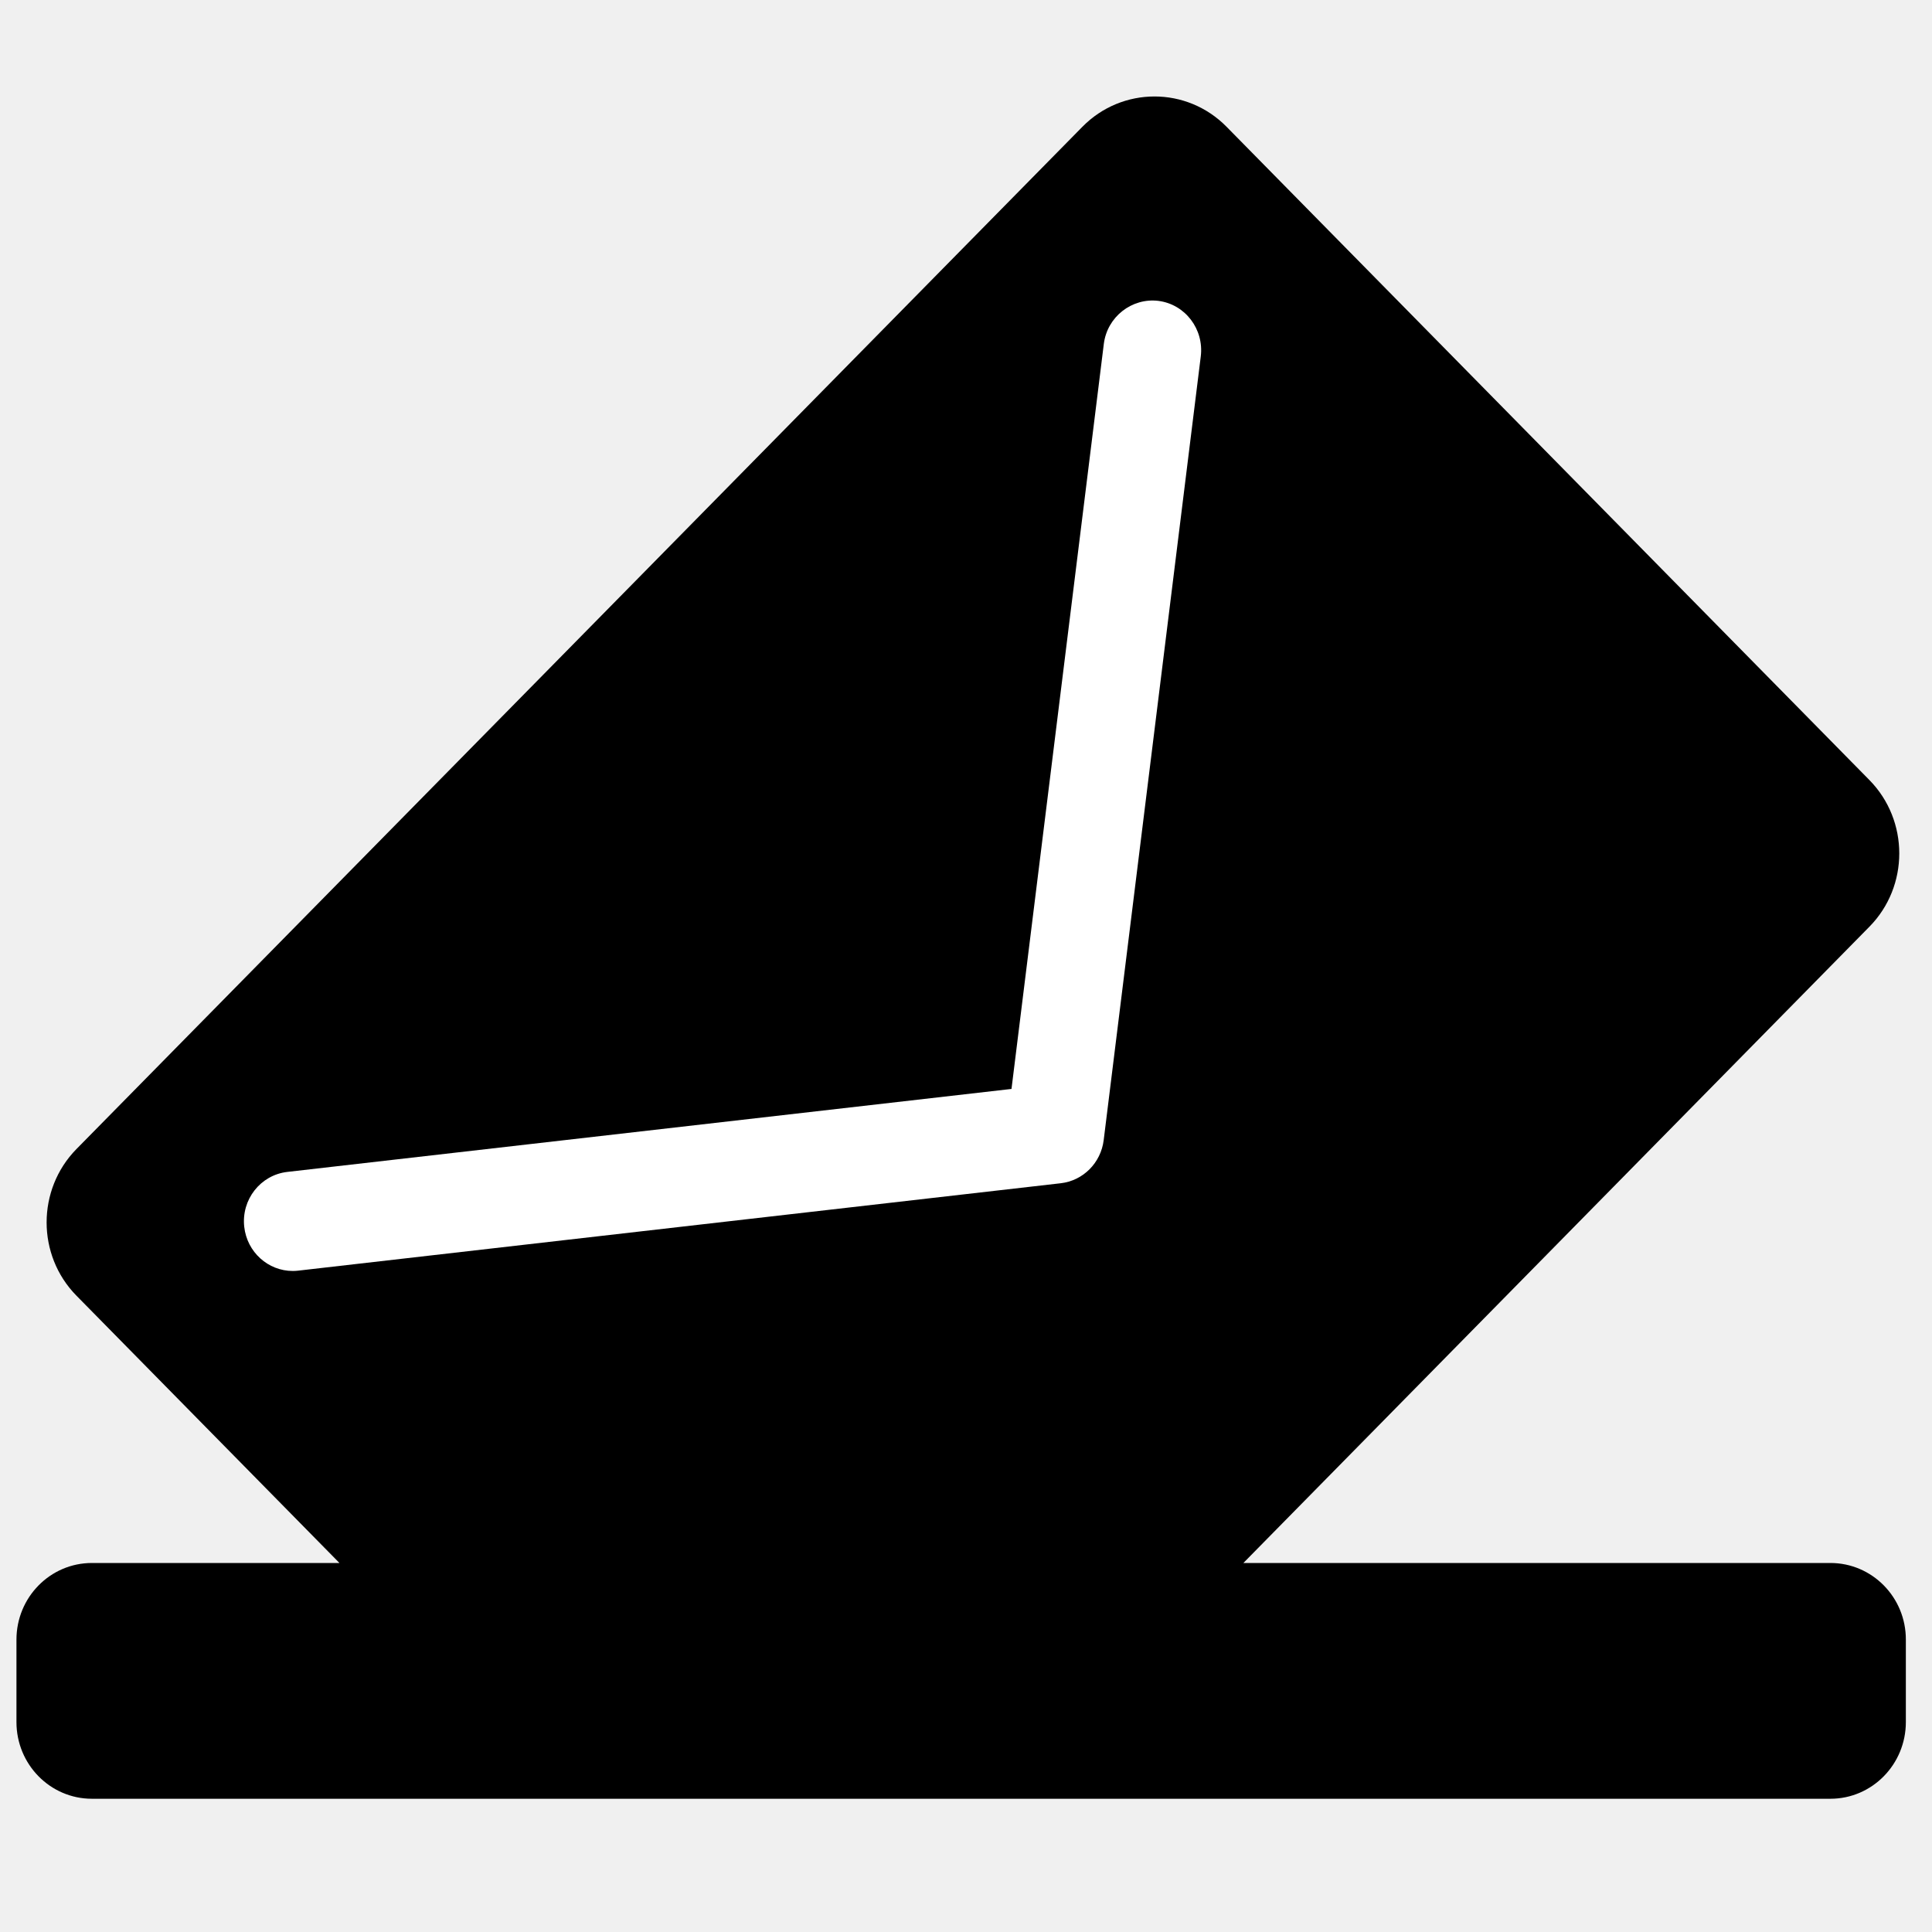
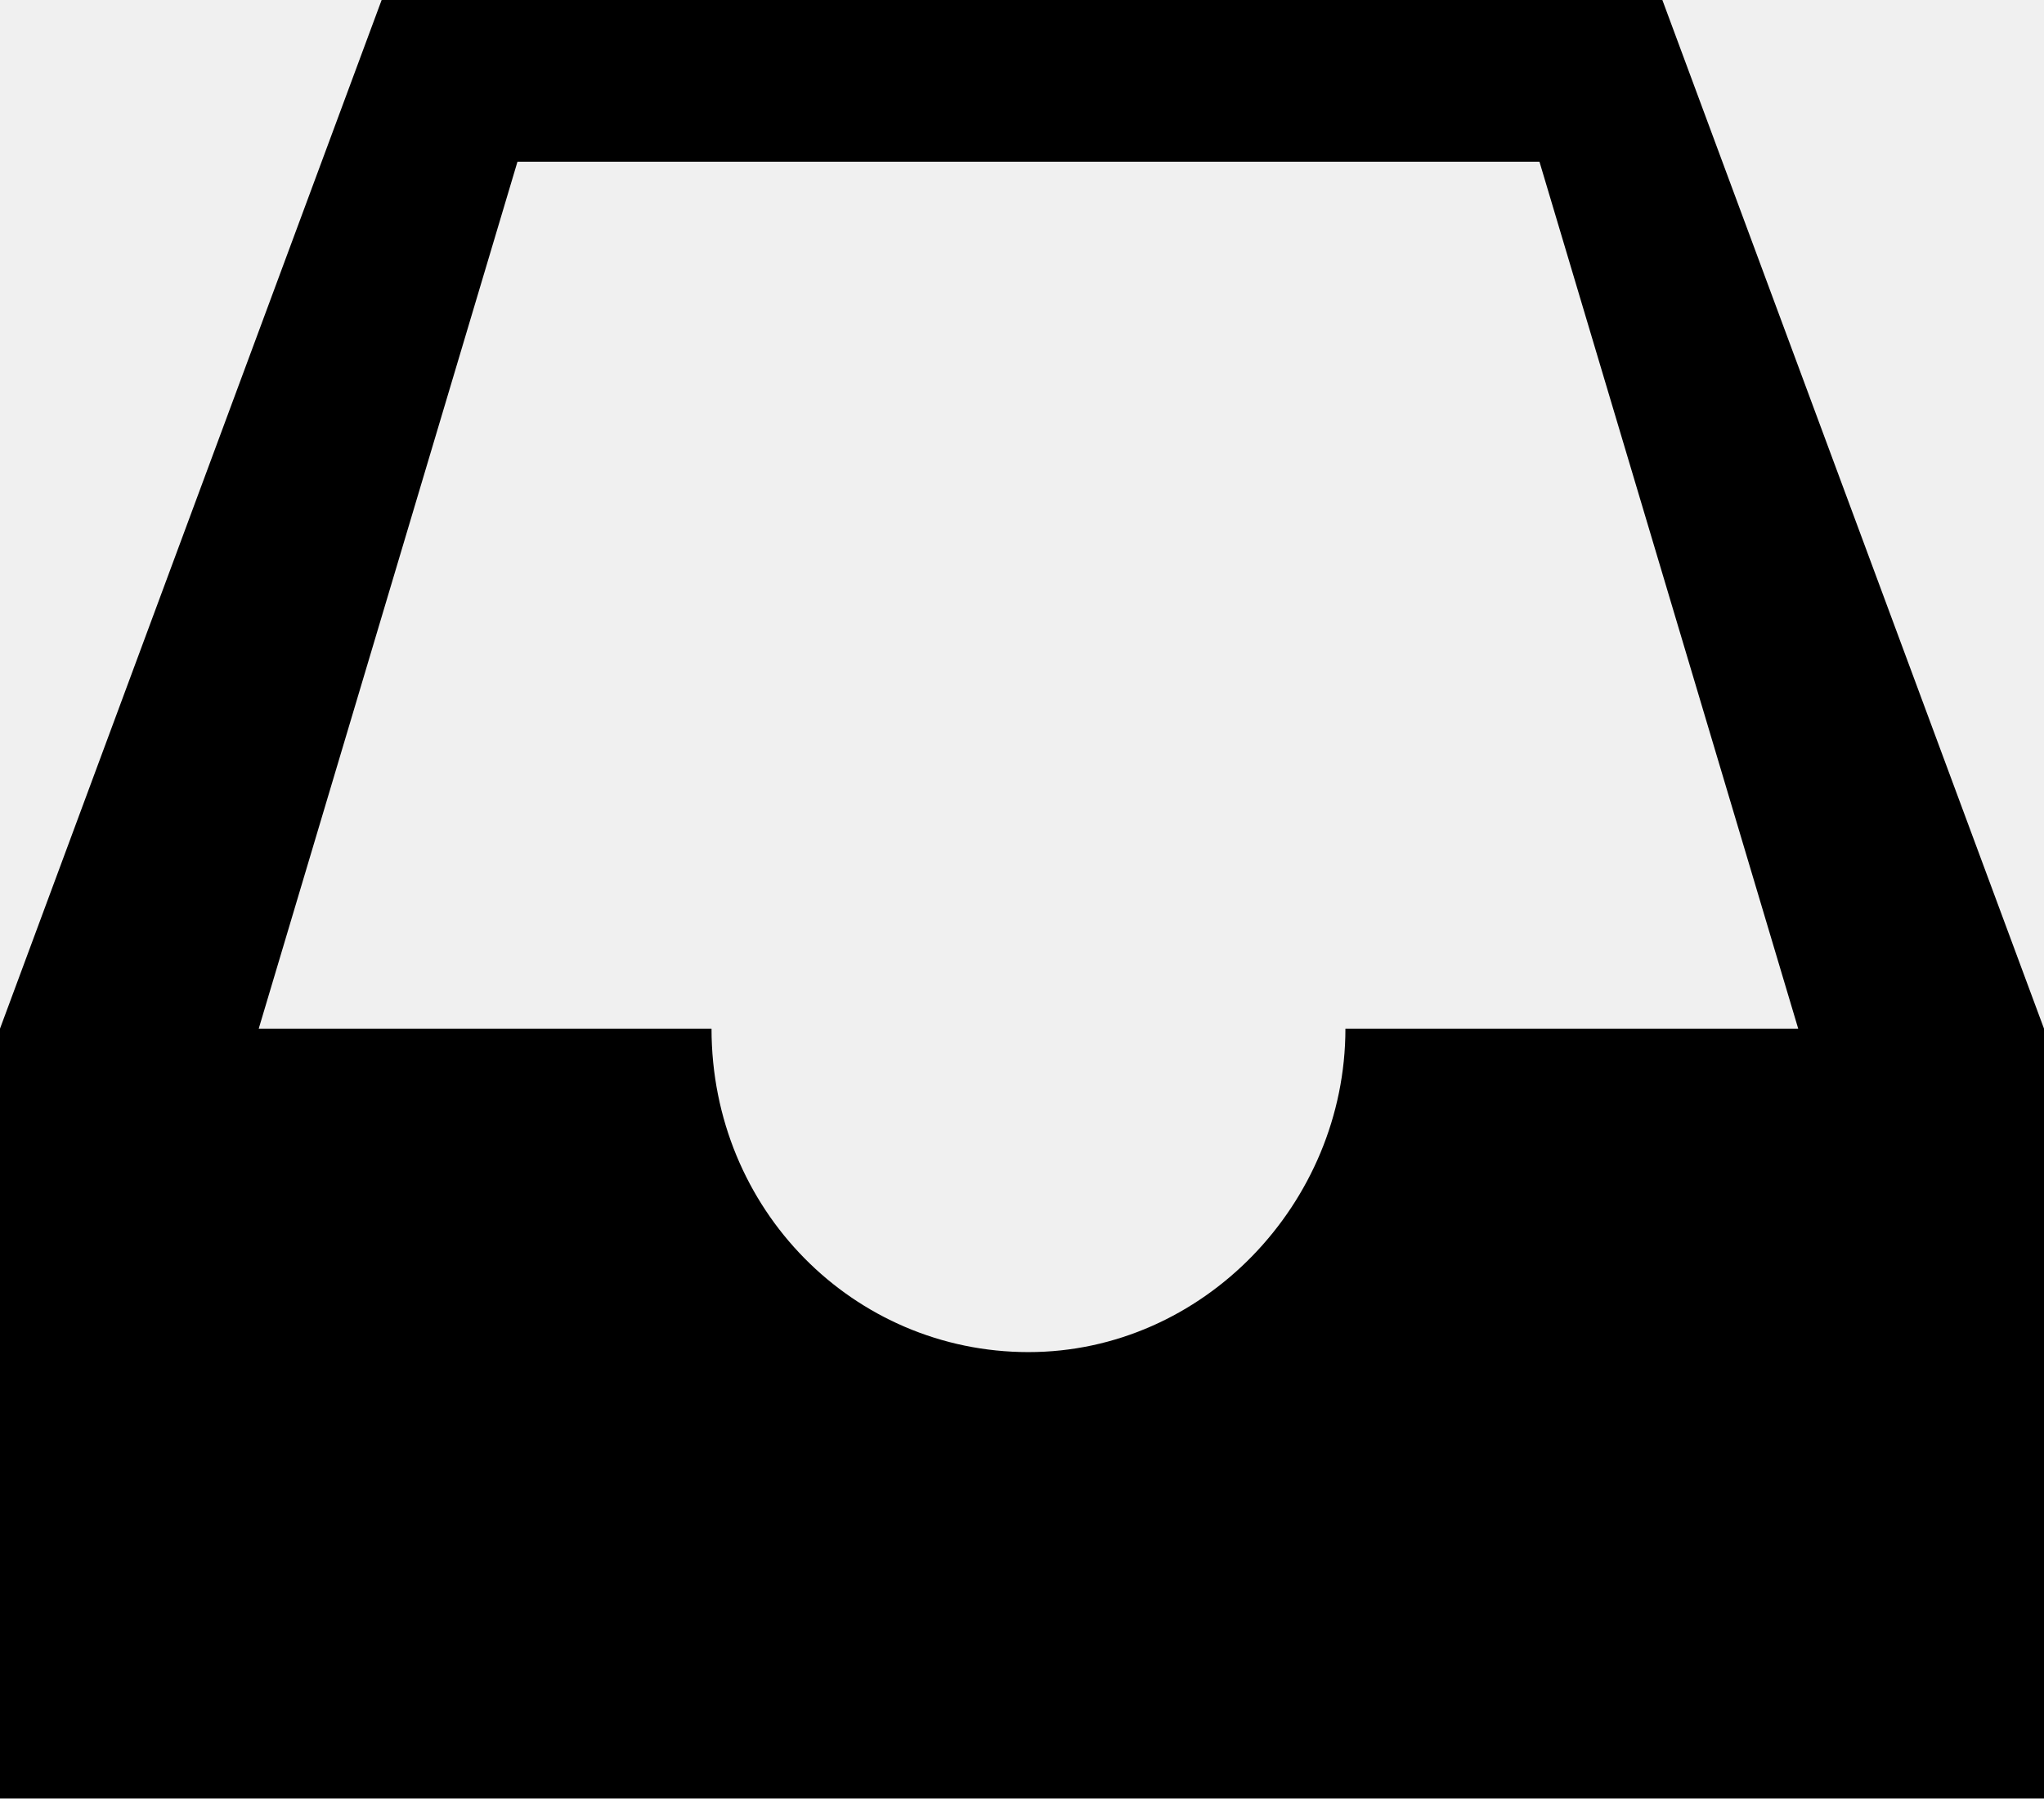
- <svg xmlns="http://www.w3.org/2000/svg" width="60px" height="60px" viewBox="0 0 60 60" version="1.1">
-   <description>Created with Sketch (http://www.bohemiancoding.com/sketch)</description>
-   <defs />
-   <g id="Page-1" stroke="none" stroke-width="1" fill="none" fill-rule="evenodd">
-     <g id="inbox" transform="translate(1, 3)">
-       <g id="Page-1">
-         <g id="Group">
-           <path d="M55.846,45.54 L37.614,45.54 L57.058,25.778 C58.292,24.524 58.292,22.483 57.058,21.227 L37.092,0.937 C35.858,-0.318 33.849,-0.317 32.615,0.937 L1.373,32.686 C0.14,33.942 0.139,35.983 1.373,37.237 L9.542,45.54 L1.854,45.54 C0.559,45.54 -0.489,46.606 -0.489,47.921 L-0.489,50.48 C-0.489,51.796 0.56,52.862 1.854,52.862 L55.845,52.862 C57.139,52.862 58.188,51.795 58.188,50.48 L58.188,47.921 C58.191,46.605 57.14,45.54 55.846,45.54 L55.846,45.54" id="Shape" fill="#000000" />
-           <path d="M34.974,6.344 C34.151,6.244 33.384,6.838 33.28,7.682 L30.413,30.818 L7.922,33.395 C7.089,33.491 6.491,34.254 6.585,35.1 C6.672,35.888 7.329,36.471 8.091,36.471 C8.147,36.471 8.205,36.468 8.262,36.461 L31.94,33.747 C32.638,33.668 33.189,33.113 33.276,32.408 L36.291,8.068 C36.395,7.221 35.806,6.449 34.974,6.344 C34.974,6.344 35.806,6.449 34.974,6.344 L34.974,6.344" id="Shape" fill="#FFFFFF" />
-         </g>
-       </g>
-     </g>
+ <svg xmlns="http://www.w3.org/2000/svg" version="1.1" x="0px" y="0px" width="31.6px" height="27.8px" viewBox="0 0 31.6 27.8" enable-background="new 0 0 31.6 27.8" xml:space="preserve">
+   <g id="Layer_2">
+ </g>
+   <g id="Layer_3">
+ </g>
+   <g id="Layer_4">
+ </g>
+   <g id="Layer_5">
+ </g>
+   <g id="Layer_6">
+ </g>
+   <g id="Layer_8">
+ </g>
+   <g id="Layer_9">
+ </g>
+   <g id="Layer_10">
+ </g>
+   <g id="Layer_11">
+ </g>
+   <g id="Layer_12">
+ </g>
+   <g id="Layer_13">
+ </g>
+   <g id="Layer_14">
+ </g>
+   <g id="Layer_15">
+ </g>
+   <g id="Layer_16">
+ </g>
+   <g id="Layer_17">
+ </g>
+   <g id="Layer_18">
+ </g>
+   <g id="Layer_19">
+ </g>
+   <g id="Layer_20">
+ </g>
+   <g id="Layer_21">
+ </g>
+   <g id="Layer_24">
+ </g>
+   <g id="Layer_25">
+ </g>
+   <g id="Layer_26">
+ </g>
+   <g id="Layer_27">
+ </g>
+   <g id="Layer_28">
+ </g>
+   <g id="Layer_29">
+ </g>
+   <g id="Layer_47">
+ </g>
+   <g id="Layer_30">
+ </g>
+   <g id="Layer_31">
+ </g>
+   <g id="Layer_32">
+ </g>
+   <g id="Layer_33">
+ </g>
+   <g id="Layer_34">
+ </g>
+   <g id="Layer_35">
+ </g>
+   <g id="Layer_36">
+ </g>
+   <g id="Layer_37">
+ </g>
+   <g id="Layer_38">
+ </g>
+   <g id="Layer_39">
+ </g>
+   <g id="Layer_40">
+ </g>
+   <g id="Layer_41">
+ </g>
+   <g id="Layer_42">
+ </g>
+   <g id="Layer_43">
+ </g>
+   <g id="Layer_44">
+ </g>
+   <g id="Layer_45">
+ </g>
+   <g id="Layer_46">
+ </g>
+   <g id="Layer_48">
+ </g>
+   <g id="Layer_49">
+ </g>
+   <g id="Layer_51">
+ </g>
+   <g id="Layer_52">
+ </g>
+   <g id="Layer_53">
+ </g>
+   <g id="Layer_54">
+ </g>
+   <g id="Layer_55">
+ </g>
+   <g id="Layer_56">
+ </g>
+   <g id="Layer_57">
+ </g>
+   <g id="Layer_58">
+ </g>
+   <g id="Layer_59">
+     <path d="M25.7,0H5.9L0,15.9v11.9h31.6V15.9L25.7,0z M20.8,15.9c0,2.7-2.2,5-4.9,5c-2.7,0-4.9-2.2-4.9-5H4l4-13.4h15.8l4,13.4H20.8z   " />
  </g>
+   <g id="Layer_60">
+ </g>
+   <g id="Layer_61">
+ </g>
+   <g id="Layer_62">
+ </g>
+   <g id="Layer_63">
+ </g>
+   <g id="Layer_64">
+ </g>
+   <g id="Layer_65">
+ </g>
+   <g id="Layer_66">
+ </g>
+   <g id="Layer_50">
+ </g>
</svg>
